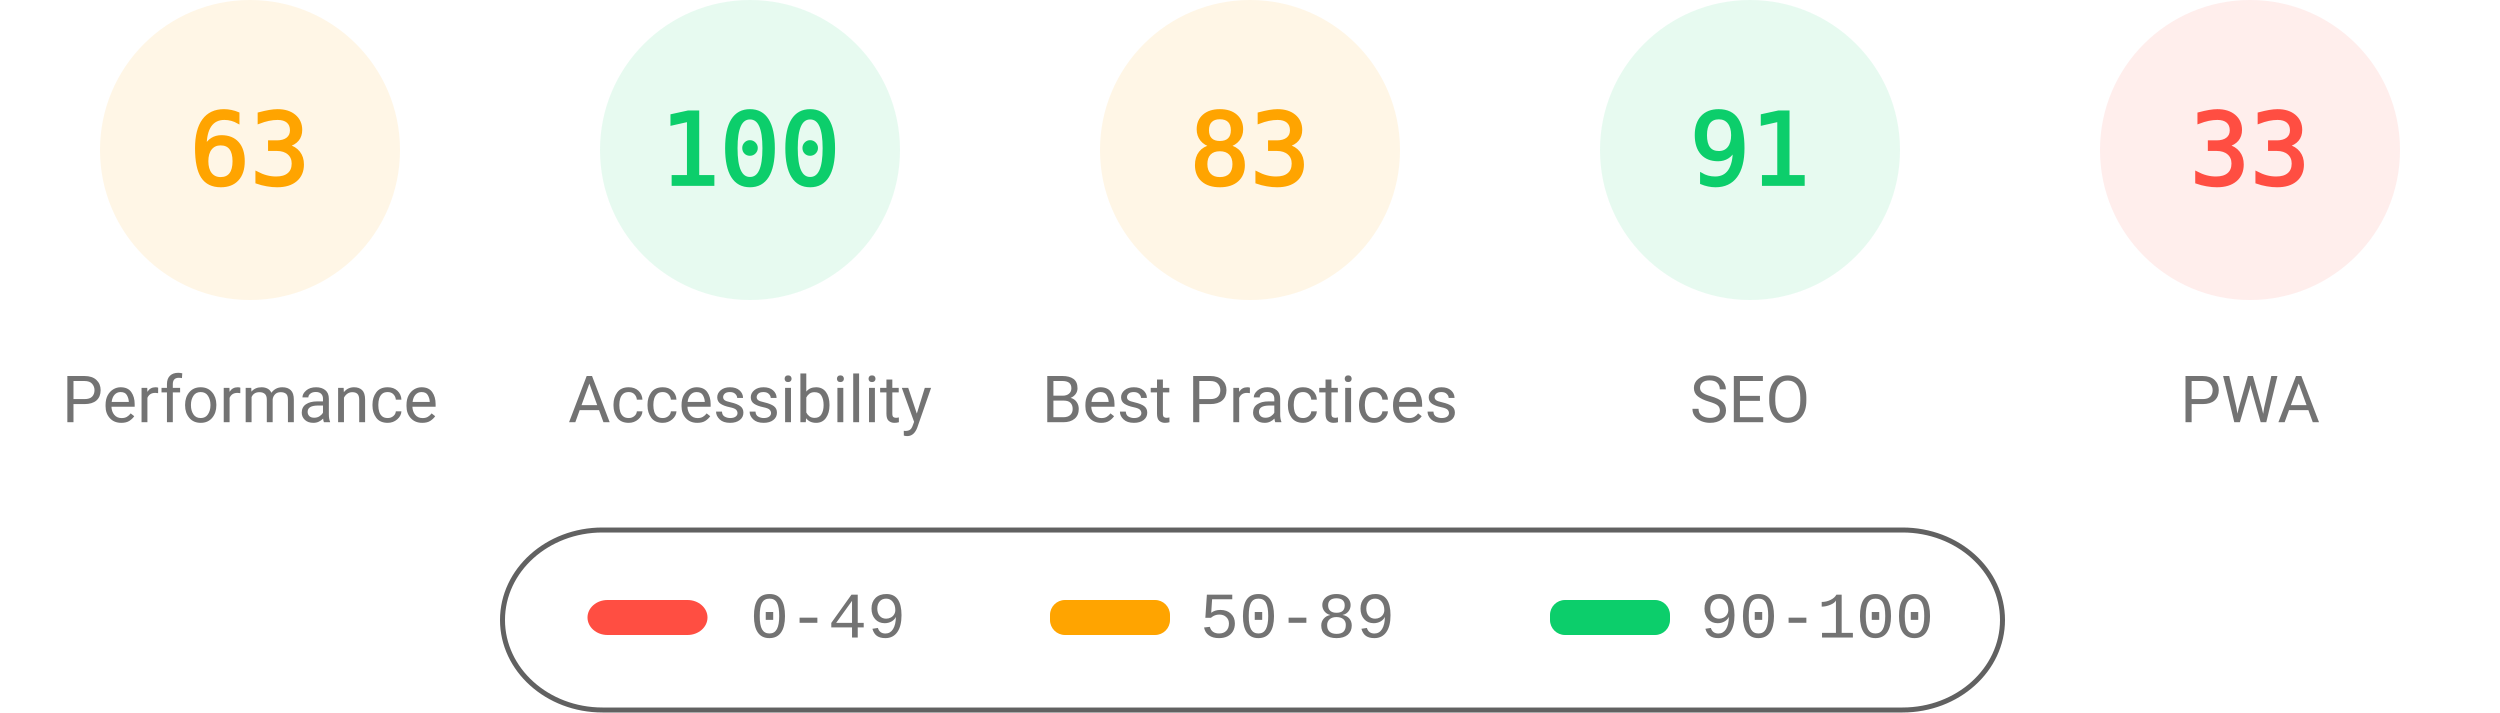
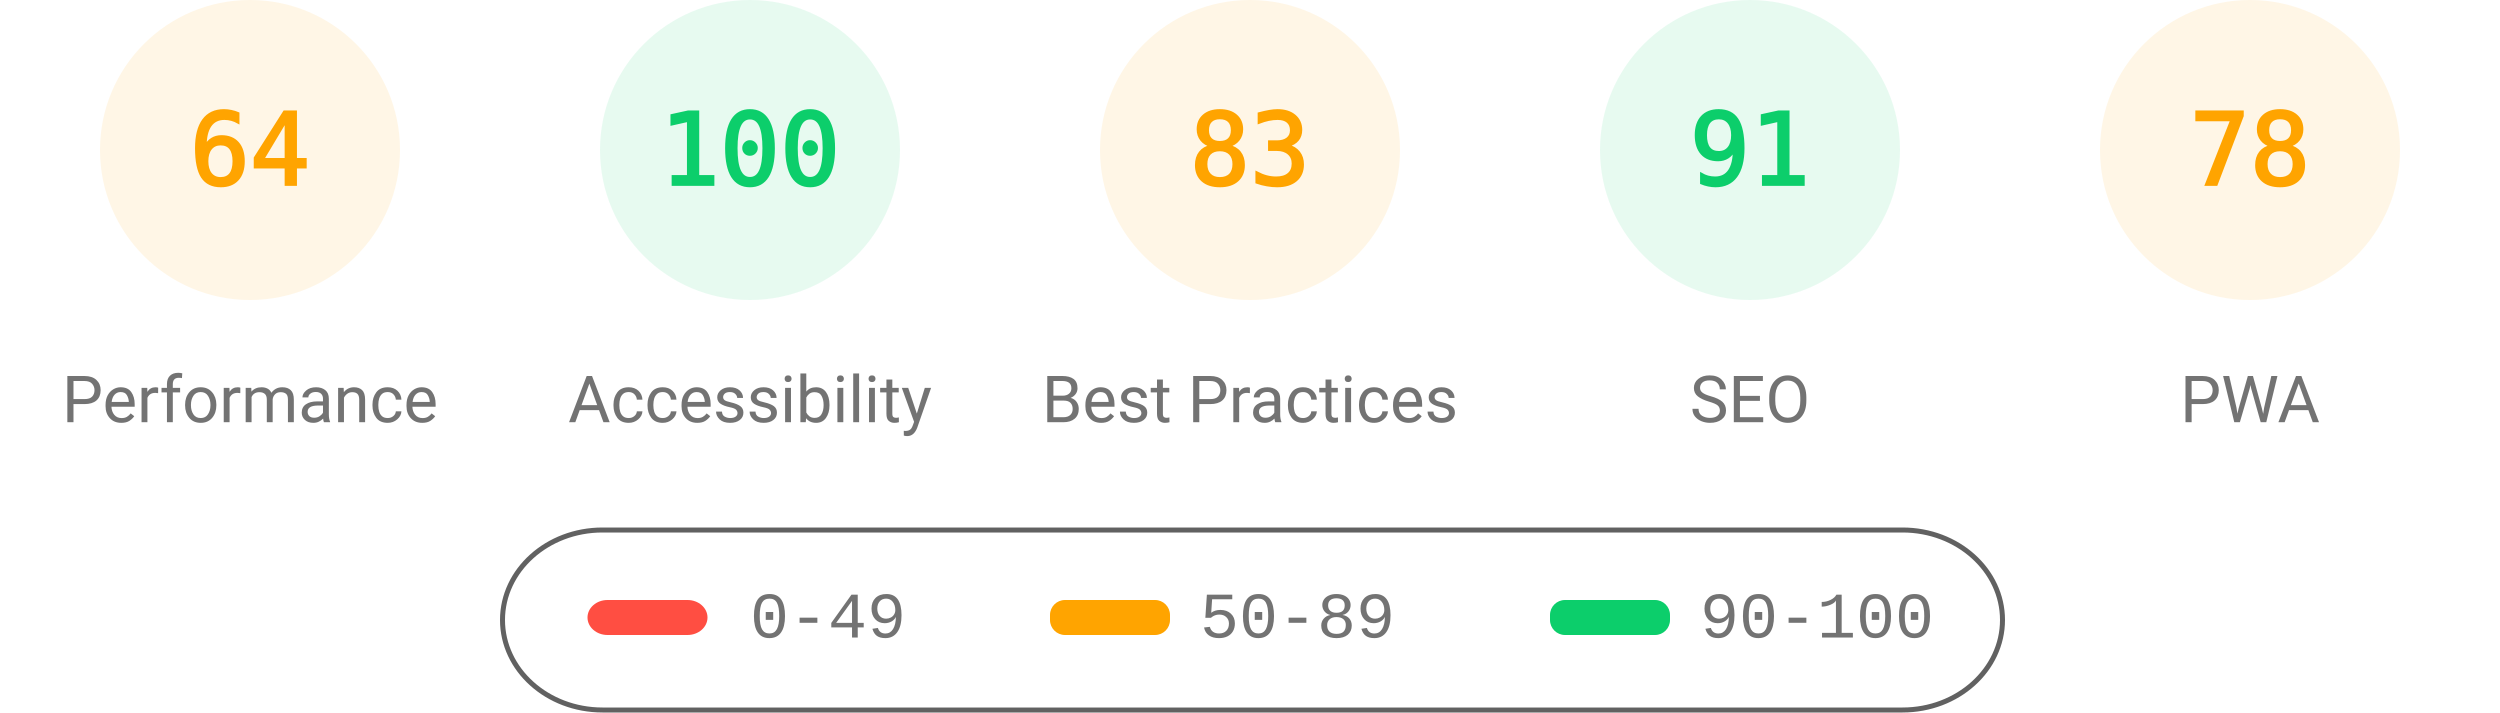
<svg xmlns="http://www.w3.org/2000/svg" fill="none" width="1000" height="285">
  <style>.gauge-base{opacity:.1}.gauge-arc{fill:none;animation-delay:250ms;stroke-linecap:round;transform:rotate(-90deg);transform-origin:100px 60px;animation:load-gauge 1s ease forwards}.guage-text{font-size:40px;font-family:monospace;text-align:center}.guage-red{color:#ff4e42;fill:#ff4e42;stroke:#ff4e42}.guage-orange{color:#ffa400;fill:#ffa400;stroke:#ffa400}.guage-green{color:#0cce6b;fill:#0cce6b;stroke:#0cce6b}.guage-undefined{color:#5c5c5c;fill:#5c5c5c;stroke:#5c5c5c}.guage-title{color:#737373;fill:#737373;stroke:none;font-size:26px;line-height:26px;font-family:Roboto,Halvetica,Arial,sans-serif}@keyframes load-gauge{from{stroke-dasharray:0 352.858}}</style>
  <svg class="guage-div guage-perf guage-orange" viewBox="0 0 200 200" width="200" height="200">
    <circle class="gauge-base" r="56" cx="100" cy="60" stroke-width="8" />
-     <circle class="gauge-arc guage-arc-1" r="56" cx="100" cy="60" stroke-width="8" style="stroke-dasharray:221.671,351.858" />
-     <text class="guage-text" x="100" y="60" alignment-baseline="central" dominant-baseline="central" text-anchor="middle">63</text>
+     <circle class="gauge-arc guage-arc-1" r="56" cx="100" cy="60" stroke-width="8" style="stroke-dasharray:225.189,351.858" />
+     <text class="guage-text" x="100" y="60" alignment-baseline="central" dominant-baseline="central" text-anchor="middle">64</text>
    <text class="guage-title" x="100" y="160" alignment-baseline="central" dominant-baseline="central" text-anchor="middle">Performance</text>
  </svg>
  <svg class="guage-div guage-acc guage-green" viewBox="0 0 200 200" width="200" height="200" x="200">
    <circle class="gauge-base" r="56" cx="100" cy="60" stroke-width="8" />
    <circle class="gauge-arc guage-arc-2" r="56" cx="100" cy="60" stroke-width="8" style="stroke-dasharray:351.858,351.858" />
    <text class="guage-text" x="100" y="60" alignment-baseline="central" dominant-baseline="central" text-anchor="middle">100</text>
    <text class="guage-title" x="100" y="160" alignment-baseline="central" dominant-baseline="central" text-anchor="middle">Accessibility</text>
  </svg>
  <svg class="guage-div guage-best guage-orange" viewBox="0 0 200 200" width="200" height="200" x="400">
    <circle class="gauge-base" r="56" cx="100" cy="60" stroke-width="8" />
    <circle class="gauge-arc guage-arc-3" r="56" cx="100" cy="60" stroke-width="8" style="stroke-dasharray:292.042,351.858" />
    <text class="guage-text" x="100" y="60" alignment-baseline="central" dominant-baseline="central" text-anchor="middle">83</text>
    <text class="guage-title" x="100" y="160" alignment-baseline="central" dominant-baseline="central" text-anchor="middle">Best Practices</text>
  </svg>
  <svg class="guage-div guage-seo guage-green" viewBox="0 0 200 200" width="200" height="200" x="600">
    <circle class="gauge-base" r="56" cx="100" cy="60" stroke-width="8" />
    <circle class="gauge-arc guage-arc-4" r="56" cx="100" cy="60" stroke-width="8" style="stroke-dasharray:320.191,351.858" />
    <text class="guage-text" x="100" y="60" alignment-baseline="central" dominant-baseline="central" text-anchor="middle">91</text>
    <text class="guage-title" x="100" y="160" alignment-baseline="central" dominant-baseline="central" text-anchor="middle">SEO</text>
  </svg>
-   <svg class="guage-div guage-pwa guage-red" viewBox="0 0 200 200" width="200" height="200" x="800">
+   <svg class="guage-div guage-pwa guage-orange" viewBox="0 0 200 200" width="200" height="200" x="800">
    <circle class="gauge-base" r="56" cx="100" cy="60" stroke-width="8" />
-     <circle class="gauge-arc guage-arc-4" r="56" cx="100" cy="60" stroke-width="8" style="stroke-dasharray:116.113,351.858" />
-     <text class="guage-text" x="100" y="60" alignment-baseline="central" dominant-baseline="central" text-anchor="middle">33</text>
+     <circle class="gauge-arc guage-arc-4" r="56" cx="100" cy="60" stroke-width="8" style="stroke-dasharray:274.449,351.858" />
+     <text class="guage-text" x="100" y="60" alignment-baseline="central" dominant-baseline="central" text-anchor="middle">78</text>
    <text class="guage-title" x="100" y="160" alignment-baseline="central" dominant-baseline="central" text-anchor="middle">PWA</text>
  </svg>
  <svg width="604" height="76" x="200" y="210">
    <path fill="none" id="canvas_background" d="M-1-1h604v80H-1z" />
    <rect fill-opacity="0" stroke="#616161" stroke-width="2" rx="40" id="svg_2" height="72" width="600" y="2" x="1" fill="#000" />
    <rect stroke="#000" rx="8" id="svg_3" height="14" width="48" y="30" x="35" stroke-opacity="null" stroke-width="0" fill="#ff4e42" />
    <rect stroke="#000" rx="6" id="svg_4" height="14" width="48" y="30" x="220" stroke-opacity="null" stroke-width="0" fill="#ffa400" />
    <rect stroke="#000" rx="6" id="svg_5" height="14" width="48" y="30" x="420" stroke-opacity="null" stroke-width="0" fill="#0cce6b" />
    <text xml:space="preserve" text-anchor="start" font-family="'Courier New', Courier, monospace" font-size="26" id="svg_6" y="45" x="100" stroke-opacity="null" stroke-width="0" stroke="#000" fill="#737373">0-49</text>
    <text xml:space="preserve" text-anchor="start" font-family="'Courier New', Courier, monospace" font-size="26" id="svg_7" y="45" x="280" stroke-opacity="null" stroke-width="0" stroke="#000" fill="#737373">50-89</text>
    <text xml:space="preserve" text-anchor="start" font-family="'Courier New', Courier, monospace" font-size="26" id="svg_8" y="45" x="480" stroke-opacity="null" stroke-width="0" stroke="#000" fill="#737373">90-100</text>
  </svg>
</svg>
